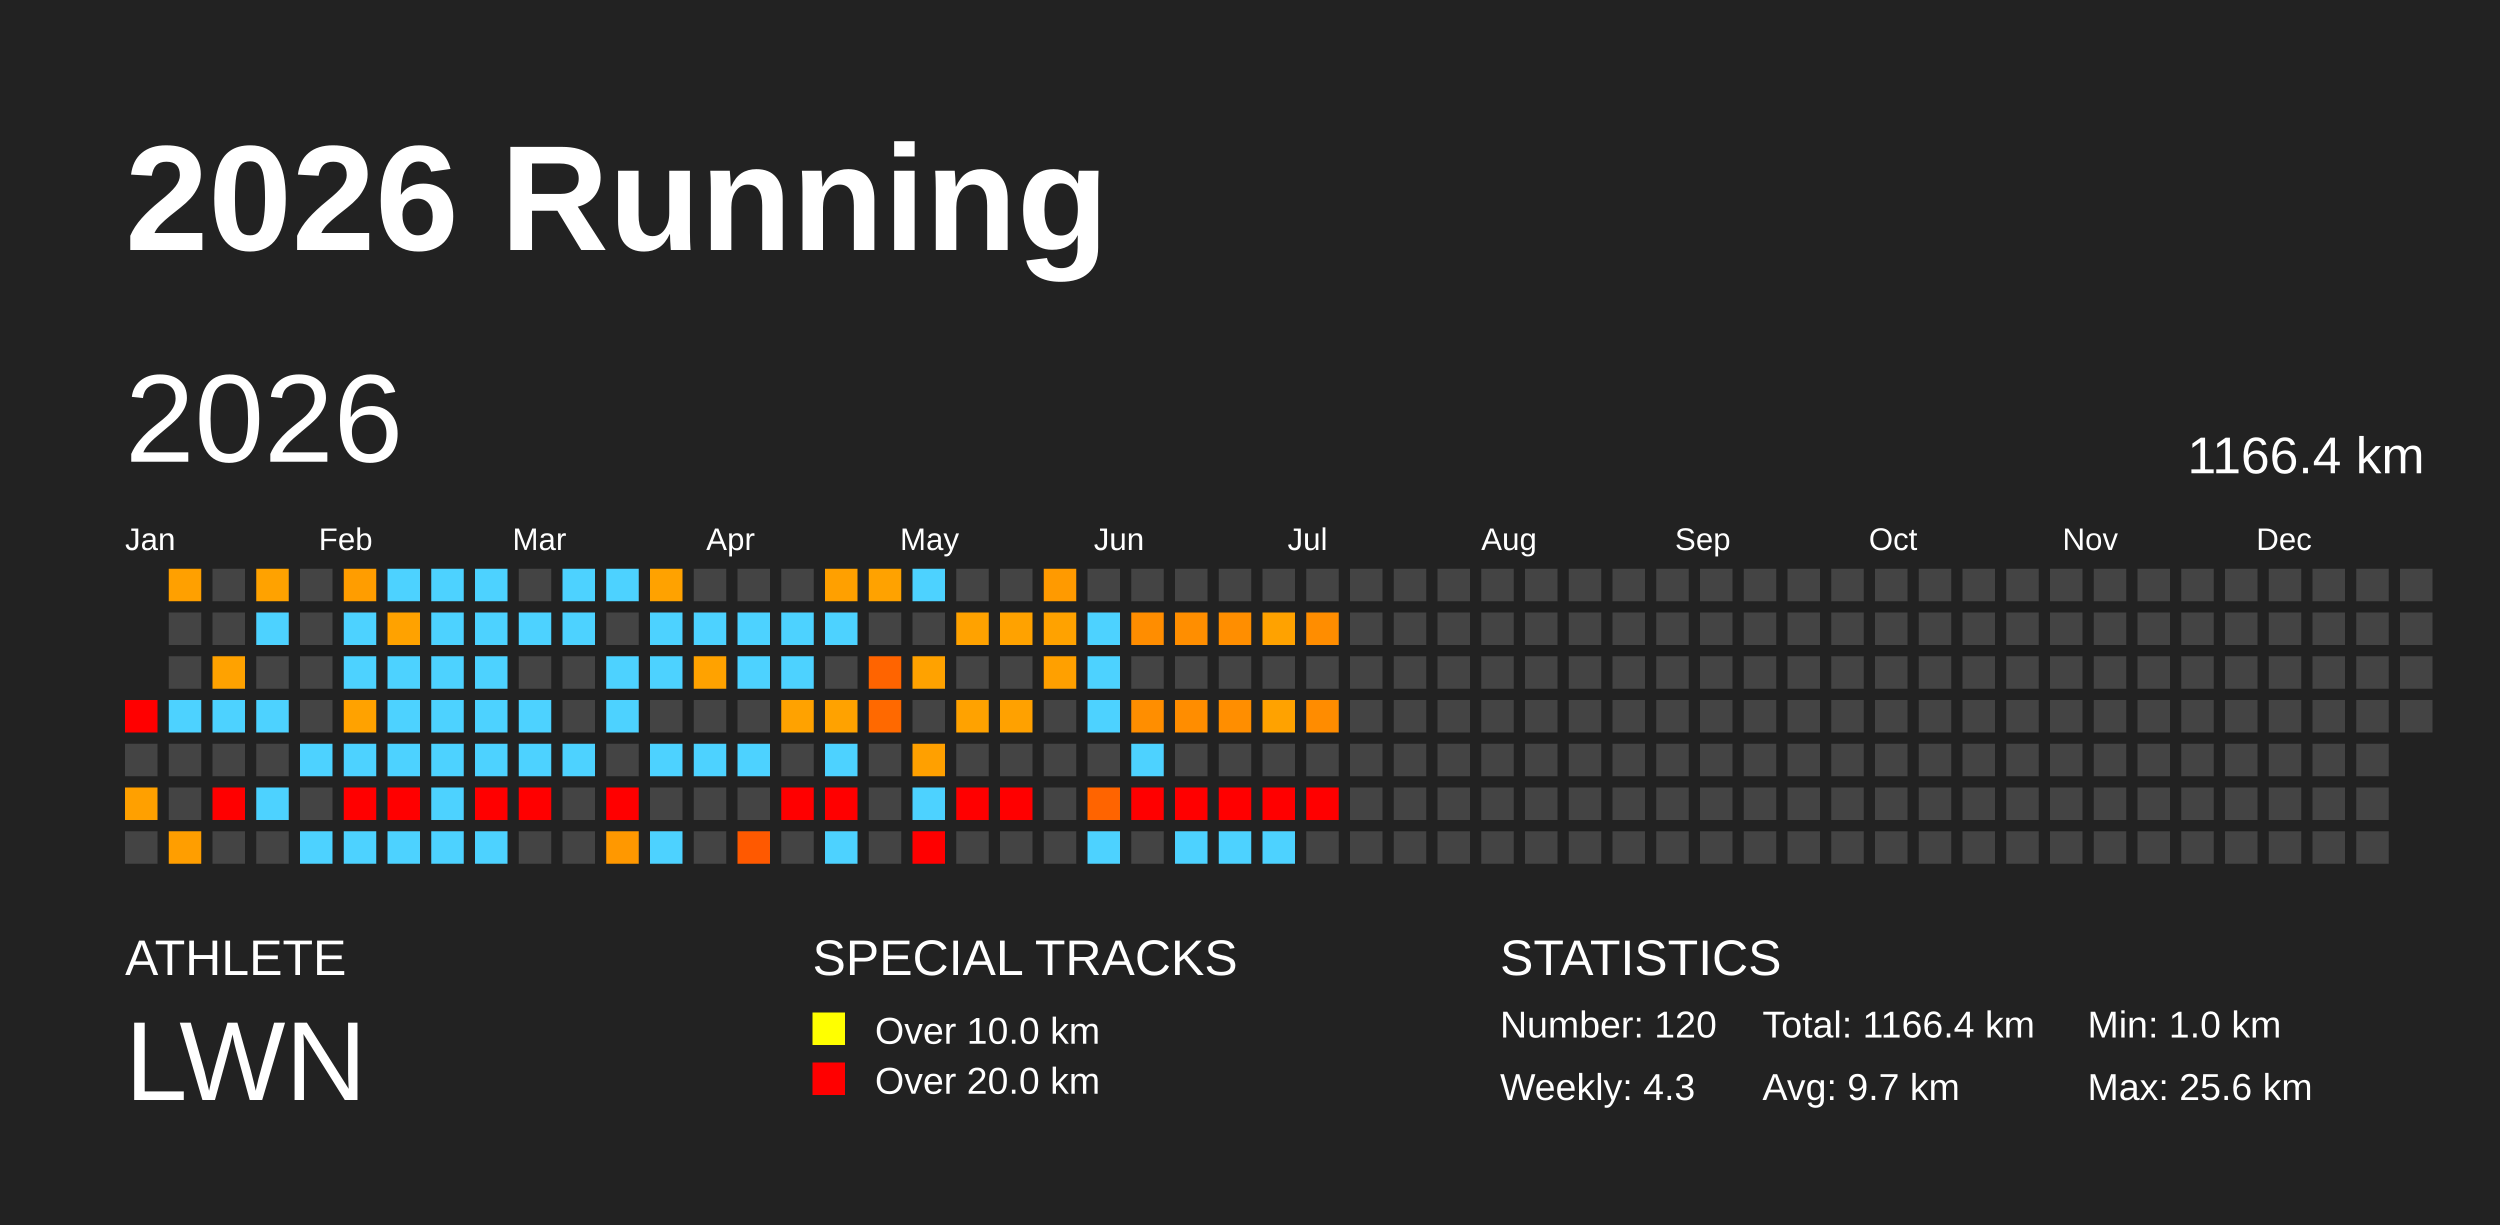
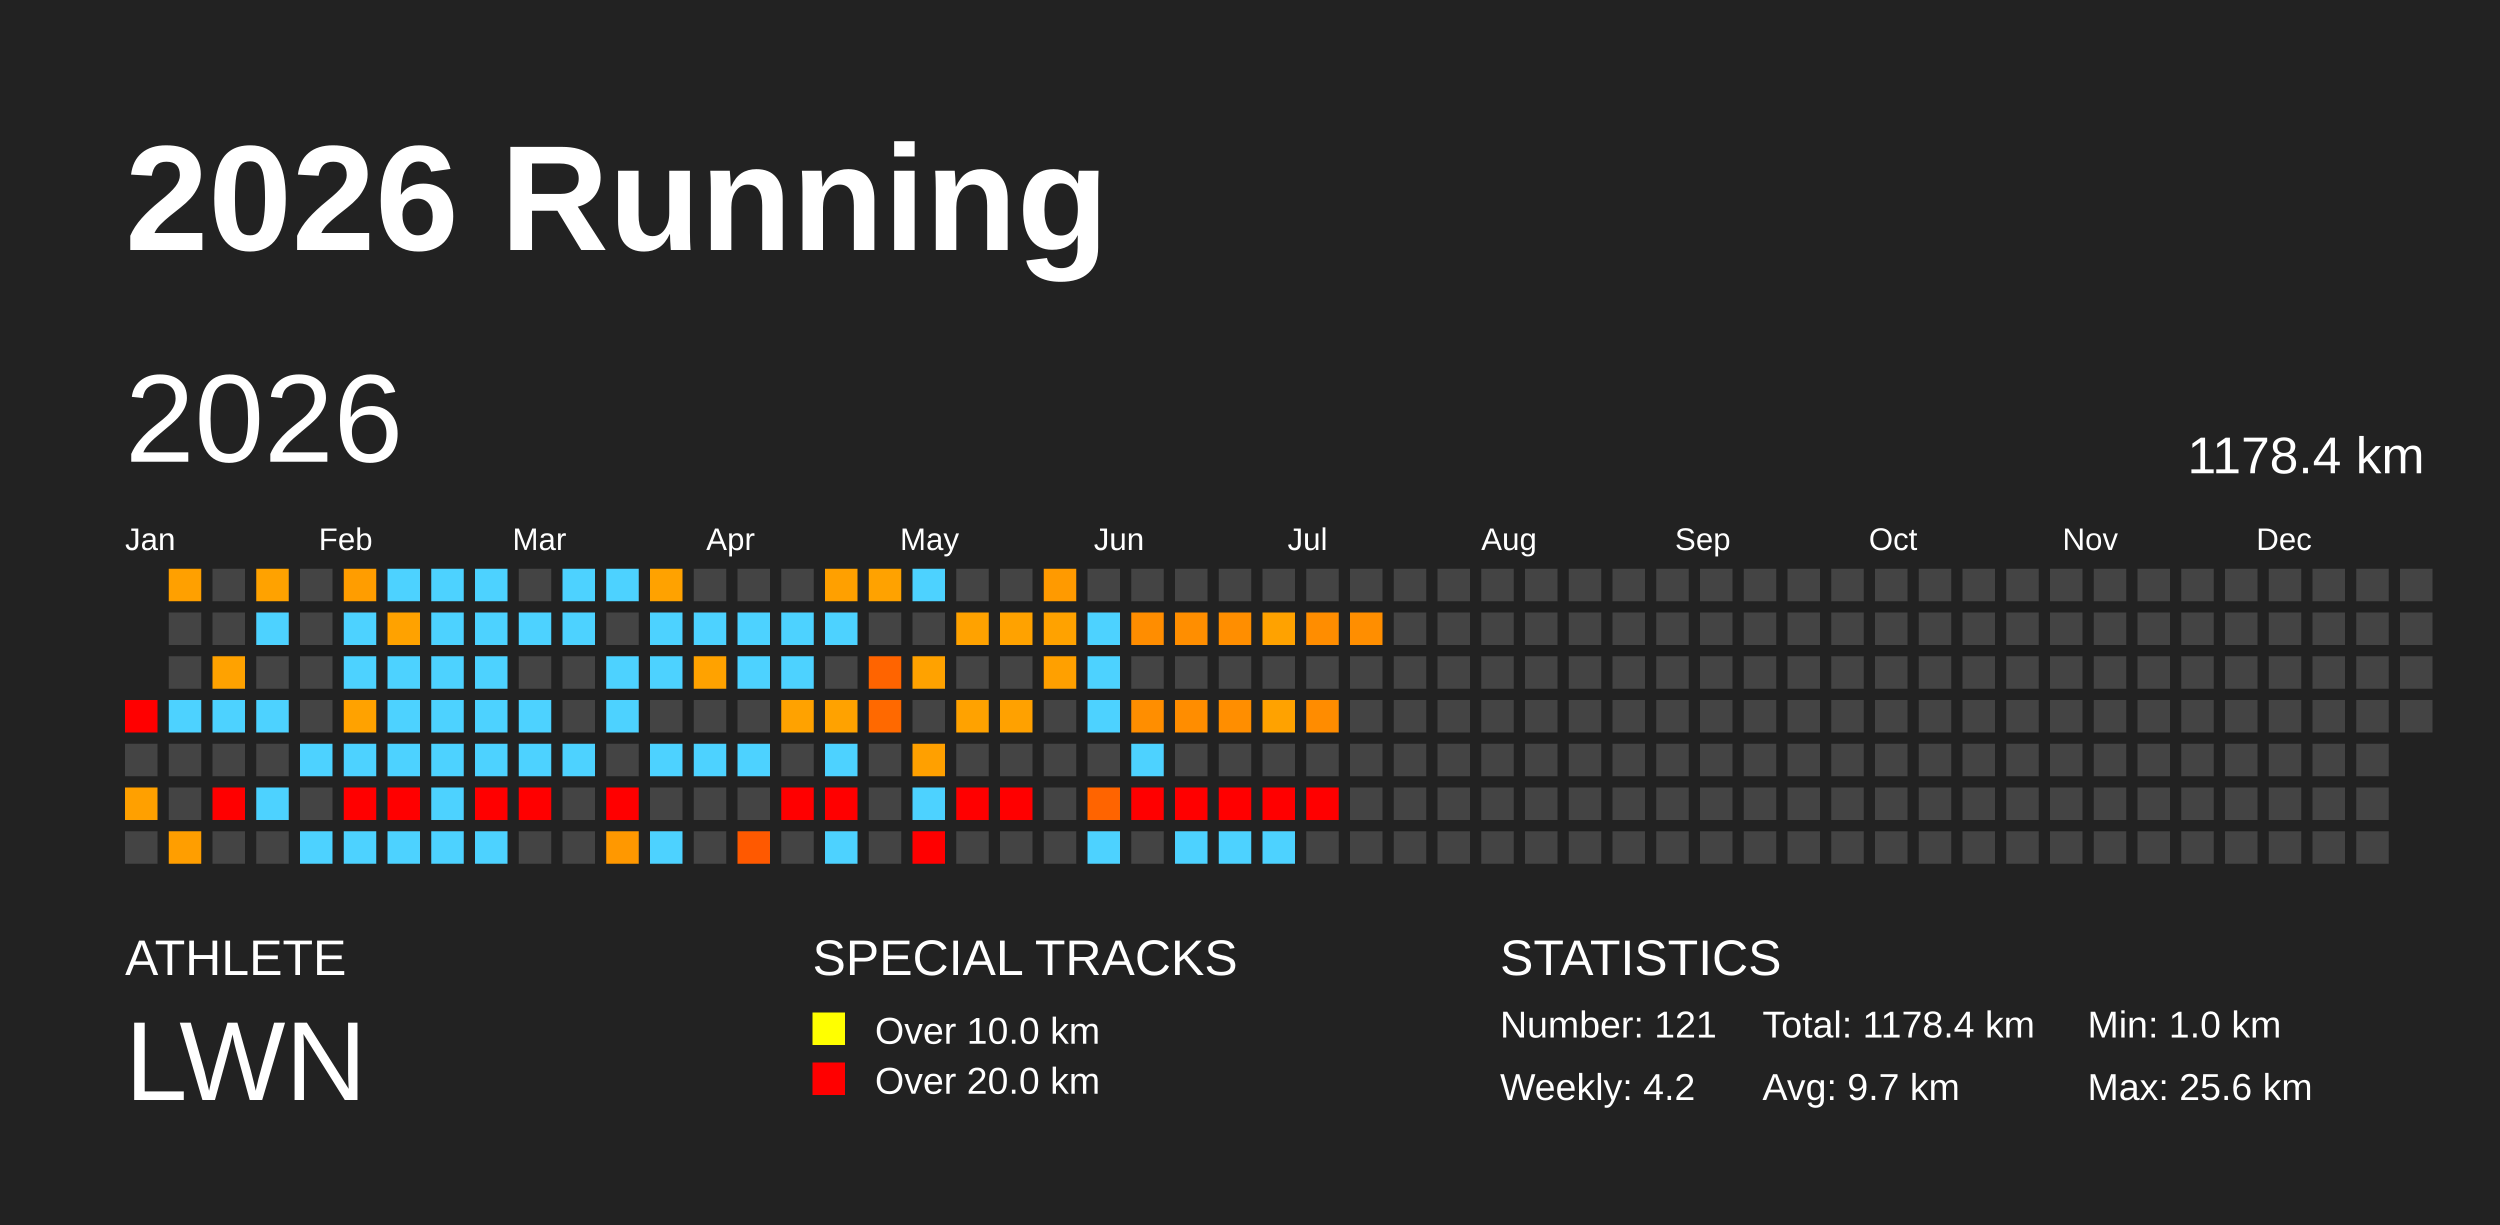
<svg xmlns="http://www.w3.org/2000/svg" baseProfile="full" height="98mm" version="1.1" viewBox="0,0,200,98" width="200mm">
  <defs />
  <rect fill="#222222" height="98" width="200" x="0" y="0" />
  <text fill="#FFFFFF" style="font-size:12px; font-family:Arial; font-weight:bold;" x="10" y="20">2026 Running</text>
  <text fill="#FFFFFF" style="font-size:4px; font-family:Arial" x="10" y="78">ATHLETE</text>
  <text fill="#FFFFFF" style="font-size:9px; font-family:Arial" x="10" y="88">LWN</text>
  <text fill="#FFFFFF" style="font-size:4px; font-family:Arial" x="65" y="78">SPECIAL TRACKS</text>
  <rect fill="yellow" height="2.6" width="2.6" x="65" y="81" />
  <text fill="#FFFFFF" style="font-size:3px; font-family:Arial" x="70" y="83.5">Over 10.0 km</text>
  <rect fill="red" height="2.6" width="2.6" x="65" y="85" />
  <text fill="#FFFFFF" style="font-size:3px; font-family:Arial" x="70" y="87.5">Over 20.0 km</text>
  <text fill="#FFFFFF" style="font-size:4px; font-family:Arial" x="120" y="78">STATISTICS</text>
-   <text fill="#FFFFFF" style="font-size:3px; font-family:Arial" x="120" y="83">Number: 120</text>
-   <text fill="#FFFFFF" style="font-size:3px; font-family:Arial" x="120" y="88">Weekly: 4.3</text>
-   <text fill="#FFFFFF" style="font-size:3px; font-family:Arial" x="141" y="83">Total: 1166.4 km</text>
+   <text fill="#FFFFFF" style="font-size:3px; font-family:Arial" x="120" y="83">Number: 121</text>
+   <text fill="#FFFFFF" style="font-size:3px; font-family:Arial" x="120" y="88">Weekly: 4.2</text>
+   <text fill="#FFFFFF" style="font-size:3px; font-family:Arial" x="141" y="83">Total: 1178.4 km</text>
  <text fill="#FFFFFF" style="font-size:3px; font-family:Arial" x="141" y="88">Avg: 9.7 km</text>
  <text fill="#FFFFFF" style="font-size:3px; font-family:Arial" x="167" y="83">Min: 1.0 km</text>
  <text fill="#FFFFFF" style="font-size:3px; font-family:Arial" x="167" y="88">Max: 25.6 km</text>
  <text dominant-baseline="hanging" fill="#FFFFFF" style="font-size:10.0px; font-family:Arial;" x="10" y="30">2026</text>
-   <text dominant-baseline="hanging" fill="#FFFFFF" style="font-size:4.125px; font-family:Arial;" x="175" y="35">1166.4 km</text>
+   <text dominant-baseline="hanging" fill="#FFFFFF" style="font-size:4.125px; font-family:Arial;" x="175" y="35">1178.4 km</text>
  <text fill="#FFFFFF" style="font-size:2.5px; font-family:Arial" x="10.0" y="44">Jan</text>
  <text fill="#FFFFFF" style="font-size:2.5px; font-family:Arial" x="25.5" y="44">Feb</text>
  <text fill="#FFFFFF" style="font-size:2.5px; font-family:Arial" x="41.0" y="44">Mar</text>
  <text fill="#FFFFFF" style="font-size:2.5px; font-family:Arial" x="56.5" y="44">Apr</text>
  <text fill="#FFFFFF" style="font-size:2.5px; font-family:Arial" x="72.0" y="44">May</text>
  <text fill="#FFFFFF" style="font-size:2.5px; font-family:Arial" x="87.5" y="44">Jun</text>
  <text fill="#FFFFFF" style="font-size:2.5px; font-family:Arial" x="103.0" y="44">Jul</text>
  <text fill="#FFFFFF" style="font-size:2.5px; font-family:Arial" x="118.5" y="44">Aug</text>
  <text fill="#FFFFFF" style="font-size:2.5px; font-family:Arial" x="134.0" y="44">Sep</text>
  <text fill="#FFFFFF" style="font-size:2.5px; font-family:Arial" x="149.5" y="44">Oct</text>
  <text fill="#FFFFFF" style="font-size:2.5px; font-family:Arial" x="165.0" y="44">Nov</text>
  <text fill="#FFFFFF" style="font-size:2.5px; font-family:Arial" x="180.5" y="44">Dec</text>
  <rect fill="red" height="2.6" width="2.6" x="10.0" y="56.0" />
  <rect fill="#444444" height="2.6" width="2.6" x="10.0" y="59.5" />
  <rect fill="#ffa000" height="2.6" width="2.6" x="10.0" y="63.0" />
  <rect fill="#444444" height="2.6" width="2.6" x="10.0" y="66.5" />
  <rect fill="#ffa000" height="2.6" width="2.6" x="13.5" y="45.5" />
  <rect fill="#444444" height="2.6" width="2.6" x="13.5" y="49.0" />
  <rect fill="#444444" height="2.6" width="2.6" x="13.5" y="52.5" />
  <rect fill="#4dd2ff" height="2.6" width="2.6" x="13.5" y="56.0" />
  <rect fill="#444444" height="2.6" width="2.6" x="13.5" y="59.5" />
  <rect fill="#444444" height="2.6" width="2.6" x="13.5" y="63.0" />
  <rect fill="#ff9e00" height="2.6" width="2.6" x="13.5" y="66.5" />
  <rect fill="#444444" height="2.6" width="2.6" x="17.0" y="45.5" />
  <rect fill="#444444" height="2.6" width="2.6" x="17.0" y="49.0" />
  <rect fill="#ffa200" height="2.6" width="2.6" x="17.0" y="52.5" />
  <rect fill="#4dd2ff" height="2.6" width="2.6" x="17.0" y="56.0" />
  <rect fill="#444444" height="2.6" width="2.6" x="17.0" y="59.5" />
  <rect fill="red" height="2.6" width="2.6" x="17.0" y="63.0" />
  <rect fill="#444444" height="2.6" width="2.6" x="17.0" y="66.5" />
  <rect fill="#ffa200" height="2.6" width="2.6" x="20.5" y="45.5" />
  <rect fill="#4dd2ff" height="2.6" width="2.6" x="20.5" y="49.0" />
  <rect fill="#444444" height="2.6" width="2.6" x="20.5" y="52.5" />
  <rect fill="#4dd2ff" height="2.6" width="2.6" x="20.5" y="56.0" />
  <rect fill="#444444" height="2.6" width="2.6" x="20.5" y="59.5" />
  <rect fill="#4dd2ff" height="2.6" width="2.6" x="20.5" y="63.0" />
  <rect fill="#444444" height="2.6" width="2.6" x="20.5" y="66.5" />
  <rect fill="#444444" height="2.6" width="2.6" x="24.0" y="45.5" />
  <rect fill="#444444" height="2.6" width="2.6" x="24.0" y="49.0" />
  <rect fill="#444444" height="2.6" width="2.6" x="24.0" y="52.5" />
  <rect fill="#444444" height="2.6" width="2.6" x="24.0" y="56.0" />
  <rect fill="#4dd2ff" height="2.6" width="2.6" x="24.0" y="59.5" />
  <rect fill="#444444" height="2.6" width="2.6" x="24.0" y="63.0" />
  <rect fill="#4dd2ff" height="2.6" width="2.6" x="24.0" y="66.5" />
  <rect fill="#ff9d00" height="2.6" width="2.6" x="27.5" y="45.5" />
  <rect fill="#4dd2ff" height="2.6" width="2.6" x="27.5" y="49.0" />
  <rect fill="#4dd2ff" height="2.6" width="2.6" x="27.5" y="52.5" />
  <rect fill="#ffa200" height="2.6" width="2.6" x="27.5" y="56.0" />
  <rect fill="#4dd2ff" height="2.6" width="2.6" x="27.5" y="59.5" />
  <rect fill="red" height="2.6" width="2.6" x="27.5" y="63.0" />
  <rect fill="#4dd2ff" height="2.6" width="2.6" x="27.5" y="66.5" />
  <rect fill="#4dd2ff" height="2.6" width="2.6" x="31.0" y="45.5" />
  <rect fill="#ffa200" height="2.6" width="2.6" x="31.0" y="49.0" />
  <rect fill="#4dd2ff" height="2.6" width="2.6" x="31.0" y="52.5" />
  <rect fill="#4dd2ff" height="2.6" width="2.6" x="31.0" y="56.0" />
  <rect fill="#4dd2ff" height="2.6" width="2.6" x="31.0" y="59.5" />
  <rect fill="red" height="2.6" width="2.6" x="31.0" y="63.0" />
  <rect fill="#4dd2ff" height="2.6" width="2.6" x="31.0" y="66.5" />
  <rect fill="#4dd2ff" height="2.6" width="2.6" x="34.5" y="45.5" />
  <rect fill="#4dd2ff" height="2.6" width="2.6" x="34.5" y="49.0" />
  <rect fill="#4dd2ff" height="2.6" width="2.6" x="34.5" y="52.5" />
  <rect fill="#4dd2ff" height="2.6" width="2.6" x="34.5" y="56.0" />
  <rect fill="#4dd2ff" height="2.6" width="2.6" x="34.5" y="59.5" />
  <rect fill="#4dd2ff" height="2.6" width="2.6" x="34.5" y="63.0" />
  <rect fill="#4dd2ff" height="2.6" width="2.6" x="34.5" y="66.5" />
  <rect fill="#4dd2ff" height="2.6" width="2.6" x="38.0" y="45.5" />
  <rect fill="#4dd2ff" height="2.6" width="2.6" x="38.0" y="49.0" />
  <rect fill="#4dd2ff" height="2.6" width="2.6" x="38.0" y="52.5" />
  <rect fill="#4dd2ff" height="2.6" width="2.6" x="38.0" y="56.0" />
  <rect fill="#4dd2ff" height="2.6" width="2.6" x="38.0" y="59.5" />
  <rect fill="red" height="2.6" width="2.6" x="38.0" y="63.0" />
  <rect fill="#4dd2ff" height="2.6" width="2.6" x="38.0" y="66.5" />
  <rect fill="#444444" height="2.6" width="2.6" x="41.5" y="45.5" />
  <rect fill="#4dd2ff" height="2.6" width="2.6" x="41.5" y="49.0" />
  <rect fill="#444444" height="2.6" width="2.6" x="41.5" y="52.5" />
  <rect fill="#4dd2ff" height="2.6" width="2.6" x="41.5" y="56.0" />
  <rect fill="#4dd2ff" height="2.6" width="2.6" x="41.5" y="59.5" />
  <rect fill="red" height="2.6" width="2.6" x="41.5" y="63.0" />
  <rect fill="#444444" height="2.6" width="2.6" x="41.5" y="66.5" />
  <rect fill="#4dd2ff" height="2.6" width="2.6" x="45.0" y="45.5" />
  <rect fill="#4dd2ff" height="2.6" width="2.6" x="45.0" y="49.0" />
  <rect fill="#444444" height="2.6" width="2.6" x="45.0" y="52.5" />
  <rect fill="#444444" height="2.6" width="2.6" x="45.0" y="56.0" />
  <rect fill="#4dd2ff" height="2.6" width="2.6" x="45.0" y="59.5" />
  <rect fill="#444444" height="2.6" width="2.6" x="45.0" y="63.0" />
  <rect fill="#444444" height="2.6" width="2.6" x="45.0" y="66.5" />
  <rect fill="#4dd2ff" height="2.6" width="2.6" x="48.5" y="45.5" />
  <rect fill="#444444" height="2.6" width="2.6" x="48.5" y="49.0" />
  <rect fill="#4dd2ff" height="2.6" width="2.6" x="48.5" y="52.5" />
  <rect fill="#4dd2ff" height="2.6" width="2.6" x="48.5" y="56.0" />
  <rect fill="#444444" height="2.6" width="2.6" x="48.5" y="59.5" />
  <rect fill="red" height="2.6" width="2.6" x="48.5" y="63.0" />
  <rect fill="#ff9800" height="2.6" width="2.6" x="48.5" y="66.5" />
  <rect fill="#ffa200" height="2.6" width="2.6" x="52.0" y="45.5" />
  <rect fill="#4dd2ff" height="2.6" width="2.6" x="52.0" y="49.0" />
  <rect fill="#4dd2ff" height="2.6" width="2.6" x="52.0" y="52.5" />
  <rect fill="#444444" height="2.6" width="2.6" x="52.0" y="56.0" />
  <rect fill="#4dd2ff" height="2.6" width="2.6" x="52.0" y="59.5" />
  <rect fill="#444444" height="2.6" width="2.6" x="52.0" y="63.0" />
  <rect fill="#4dd2ff" height="2.6" width="2.6" x="52.0" y="66.5" />
  <rect fill="#444444" height="2.6" width="2.6" x="55.5" y="45.5" />
  <rect fill="#4dd2ff" height="2.6" width="2.6" x="55.5" y="49.0" />
  <rect fill="#ffa200" height="2.6" width="2.6" x="55.5" y="52.5" />
  <rect fill="#444444" height="2.6" width="2.6" x="55.5" y="56.0" />
  <rect fill="#4dd2ff" height="2.6" width="2.6" x="55.5" y="59.5" />
  <rect fill="#444444" height="2.6" width="2.6" x="55.5" y="63.0" />
  <rect fill="#444444" height="2.6" width="2.6" x="55.5" y="66.5" />
  <rect fill="#444444" height="2.6" width="2.6" x="59.0" y="45.5" />
  <rect fill="#4dd2ff" height="2.6" width="2.6" x="59.0" y="49.0" />
  <rect fill="#4dd2ff" height="2.6" width="2.6" x="59.0" y="52.5" />
  <rect fill="#444444" height="2.6" width="2.6" x="59.0" y="56.0" />
  <rect fill="#4dd2ff" height="2.6" width="2.6" x="59.0" y="59.5" />
  <rect fill="#444444" height="2.6" width="2.6" x="59.0" y="63.0" />
  <rect fill="#ff5900" height="2.6" width="2.6" x="59.0" y="66.5" />
  <rect fill="#444444" height="2.6" width="2.6" x="62.5" y="45.5" />
  <rect fill="#4dd2ff" height="2.6" width="2.6" x="62.5" y="49.0" />
  <rect fill="#4dd2ff" height="2.6" width="2.6" x="62.5" y="52.5" />
  <rect fill="#ffa200" height="2.6" width="2.6" x="62.5" y="56.0" />
  <rect fill="#444444" height="2.6" width="2.6" x="62.5" y="59.5" />
  <rect fill="red" height="2.6" width="2.6" x="62.5" y="63.0" />
  <rect fill="#444444" height="2.6" width="2.6" x="62.5" y="66.5" />
  <rect fill="#ffa000" height="2.6" width="2.6" x="66.0" y="45.5" />
  <rect fill="#4dd2ff" height="2.6" width="2.6" x="66.0" y="49.0" />
  <rect fill="#444444" height="2.6" width="2.6" x="66.0" y="52.5" />
  <rect fill="#ffa200" height="2.6" width="2.6" x="66.0" y="56.0" />
  <rect fill="#4dd2ff" height="2.6" width="2.6" x="66.0" y="59.5" />
  <rect fill="red" height="2.6" width="2.6" x="66.0" y="63.0" />
  <rect fill="#4dd2ff" height="2.6" width="2.6" x="66.0" y="66.5" />
  <rect fill="#ffa200" height="2.6" width="2.6" x="69.5" y="45.5" />
  <rect fill="#444444" height="2.6" width="2.6" x="69.5" y="49.0" />
  <rect fill="#ff6400" height="2.6" width="2.6" x="69.5" y="52.5" />
  <rect fill="#ff6900" height="2.6" width="2.6" x="69.5" y="56.0" />
  <rect fill="#444444" height="2.6" width="2.6" x="69.5" y="59.5" />
  <rect fill="#444444" height="2.6" width="2.6" x="69.5" y="63.0" />
  <rect fill="#444444" height="2.6" width="2.6" x="69.5" y="66.5" />
  <rect fill="#4dd2ff" height="2.6" width="2.6" x="73.0" y="45.5" />
  <rect fill="#444444" height="2.6" width="2.6" x="73.0" y="49.0" />
  <rect fill="#ffa200" height="2.6" width="2.6" x="73.0" y="52.5" />
  <rect fill="#444444" height="2.6" width="2.6" x="73.0" y="56.0" />
  <rect fill="#ffa000" height="2.6" width="2.6" x="73.0" y="59.5" />
  <rect fill="#4dd2ff" height="2.6" width="2.6" x="73.0" y="63.0" />
  <rect fill="red" height="2.6" width="2.6" x="73.0" y="66.5" />
  <rect fill="#444444" height="2.6" width="2.6" x="76.5" y="45.5" />
  <rect fill="#ffa200" height="2.6" width="2.6" x="76.5" y="49.0" />
  <rect fill="#444444" height="2.6" width="2.6" x="76.5" y="52.5" />
  <rect fill="#ffa200" height="2.6" width="2.6" x="76.5" y="56.0" />
  <rect fill="#444444" height="2.6" width="2.6" x="76.5" y="59.5" />
  <rect fill="red" height="2.6" width="2.6" x="76.5" y="63.0" />
  <rect fill="#444444" height="2.6" width="2.6" x="76.5" y="66.5" />
  <rect fill="#444444" height="2.6" width="2.6" x="80.0" y="45.5" />
  <rect fill="#ffa200" height="2.6" width="2.6" x="80.0" y="49.0" />
  <rect fill="#444444" height="2.6" width="2.6" x="80.0" y="52.5" />
  <rect fill="#ffa100" height="2.6" width="2.6" x="80.0" y="56.0" />
  <rect fill="#444444" height="2.6" width="2.6" x="80.0" y="59.5" />
  <rect fill="red" height="2.6" width="2.6" x="80.0" y="63.0" />
  <rect fill="#444444" height="2.6" width="2.6" x="80.0" y="66.5" />
  <rect fill="#ff9a00" height="2.6" width="2.6" x="83.5" y="45.5" />
  <rect fill="#ffa200" height="2.6" width="2.6" x="83.5" y="49.0" />
  <rect fill="#ffa000" height="2.6" width="2.6" x="83.5" y="52.5" />
  <rect fill="#444444" height="2.6" width="2.6" x="83.5" y="56.0" />
  <rect fill="#444444" height="2.6" width="2.6" x="83.5" y="59.5" />
  <rect fill="#444444" height="2.6" width="2.6" x="83.5" y="63.0" />
  <rect fill="#444444" height="2.6" width="2.6" x="83.5" y="66.5" />
  <rect fill="#444444" height="2.6" width="2.6" x="87.0" y="45.5" />
  <rect fill="#4dd2ff" height="2.6" width="2.6" x="87.0" y="49.0" />
  <rect fill="#4dd2ff" height="2.6" width="2.6" x="87.0" y="52.5" />
  <rect fill="#4dd2ff" height="2.6" width="2.6" x="87.0" y="56.0" />
  <rect fill="#444444" height="2.6" width="2.6" x="87.0" y="59.5" />
  <rect fill="#ff6400" height="2.6" width="2.6" x="87.0" y="63.0" />
  <rect fill="#4dd2ff" height="2.6" width="2.6" x="87.0" y="66.5" />
  <rect fill="#444444" height="2.6" width="2.6" x="90.5" y="45.5" />
  <rect fill="#ff8d00" height="2.6" width="2.6" x="90.5" y="49.0" />
  <rect fill="#444444" height="2.6" width="2.6" x="90.5" y="52.5" />
  <rect fill="#ff8e00" height="2.6" width="2.6" x="90.5" y="56.0" />
  <rect fill="#4dd2ff" height="2.6" width="2.6" x="90.5" y="59.5" />
  <rect fill="red" height="2.6" width="2.6" x="90.5" y="63.0" />
  <rect fill="#444444" height="2.6" width="2.6" x="90.5" y="66.5" />
  <rect fill="#444444" height="2.6" width="2.6" x="94.0" y="45.5" />
  <rect fill="#ff8e00" height="2.6" width="2.6" x="94.0" y="49.0" />
  <rect fill="#444444" height="2.6" width="2.6" x="94.0" y="52.5" />
  <rect fill="#ff8d00" height="2.6" width="2.6" x="94.0" y="56.0" />
  <rect fill="#444444" height="2.6" width="2.6" x="94.0" y="59.5" />
  <rect fill="red" height="2.6" width="2.6" x="94.0" y="63.0" />
  <rect fill="#4dd2ff" height="2.6" width="2.6" x="94.0" y="66.5" />
  <rect fill="#444444" height="2.6" width="2.6" x="97.5" y="45.5" />
  <rect fill="#ff8e00" height="2.6" width="2.6" x="97.5" y="49.0" />
  <rect fill="#444444" height="2.6" width="2.6" x="97.5" y="52.5" />
  <rect fill="#ff8e00" height="2.6" width="2.6" x="97.5" y="56.0" />
  <rect fill="#444444" height="2.6" width="2.6" x="97.5" y="59.5" />
  <rect fill="red" height="2.6" width="2.6" x="97.5" y="63.0" />
  <rect fill="#4dd2ff" height="2.6" width="2.6" x="97.5" y="66.5" />
  <rect fill="#444444" height="2.6" width="2.6" x="101.0" y="45.5" />
  <rect fill="#ffa200" height="2.6" width="2.6" x="101.0" y="49.0" />
  <rect fill="#444444" height="2.6" width="2.6" x="101.0" y="52.5" />
  <rect fill="#ffa200" height="2.6" width="2.6" x="101.0" y="56.0" />
  <rect fill="#444444" height="2.6" width="2.6" x="101.0" y="59.5" />
  <rect fill="red" height="2.6" width="2.6" x="101.0" y="63.0" />
  <rect fill="#4dd2ff" height="2.6" width="2.6" x="101.0" y="66.5" />
  <rect fill="#444444" height="2.6" width="2.6" x="104.5" y="45.5" />
  <rect fill="#ff8d00" height="2.6" width="2.6" x="104.5" y="49.0" />
  <rect fill="#444444" height="2.6" width="2.6" x="104.5" y="52.5" />
  <rect fill="#ff8c00" height="2.6" width="2.6" x="104.5" y="56.0" />
  <rect fill="#444444" height="2.6" width="2.6" x="104.5" y="59.5" />
  <rect fill="red" height="2.6" width="2.6" x="104.5" y="63.0" />
  <rect fill="#444444" height="2.6" width="2.6" x="104.5" y="66.5" />
  <rect fill="#444444" height="2.6" width="2.6" x="108.0" y="45.5" />
-   <rect fill="#444444" height="2.6" width="2.6" x="108.0" y="49.0" />
+   <rect fill="#ff8e00" height="2.6" width="2.6" x="108.0" y="49.0" />
  <rect fill="#444444" height="2.6" width="2.6" x="108.0" y="52.5" />
  <rect fill="#444444" height="2.6" width="2.6" x="108.0" y="56.0" />
  <rect fill="#444444" height="2.6" width="2.6" x="108.0" y="59.5" />
  <rect fill="#444444" height="2.6" width="2.6" x="108.0" y="63.0" />
  <rect fill="#444444" height="2.6" width="2.6" x="108.0" y="66.5" />
  <rect fill="#444444" height="2.6" width="2.6" x="111.5" y="45.5" />
  <rect fill="#444444" height="2.6" width="2.6" x="111.5" y="49.0" />
  <rect fill="#444444" height="2.6" width="2.6" x="111.5" y="52.5" />
  <rect fill="#444444" height="2.6" width="2.6" x="111.5" y="56.0" />
  <rect fill="#444444" height="2.6" width="2.6" x="111.5" y="59.5" />
  <rect fill="#444444" height="2.6" width="2.6" x="111.5" y="63.0" />
  <rect fill="#444444" height="2.6" width="2.6" x="111.5" y="66.5" />
  <rect fill="#444444" height="2.6" width="2.6" x="115.0" y="45.5" />
  <rect fill="#444444" height="2.6" width="2.6" x="115.0" y="49.0" />
  <rect fill="#444444" height="2.6" width="2.6" x="115.0" y="52.5" />
  <rect fill="#444444" height="2.6" width="2.6" x="115.0" y="56.0" />
  <rect fill="#444444" height="2.6" width="2.6" x="115.0" y="59.5" />
  <rect fill="#444444" height="2.6" width="2.6" x="115.0" y="63.0" />
  <rect fill="#444444" height="2.6" width="2.6" x="115.0" y="66.5" />
  <rect fill="#444444" height="2.6" width="2.6" x="118.5" y="45.5" />
  <rect fill="#444444" height="2.6" width="2.6" x="118.5" y="49.0" />
  <rect fill="#444444" height="2.6" width="2.6" x="118.5" y="52.5" />
  <rect fill="#444444" height="2.6" width="2.6" x="118.5" y="56.0" />
  <rect fill="#444444" height="2.6" width="2.6" x="118.5" y="59.5" />
  <rect fill="#444444" height="2.6" width="2.6" x="118.5" y="63.0" />
  <rect fill="#444444" height="2.6" width="2.6" x="118.5" y="66.5" />
  <rect fill="#444444" height="2.6" width="2.6" x="122.0" y="45.5" />
  <rect fill="#444444" height="2.6" width="2.6" x="122.0" y="49.0" />
  <rect fill="#444444" height="2.6" width="2.6" x="122.0" y="52.5" />
  <rect fill="#444444" height="2.6" width="2.6" x="122.0" y="56.0" />
  <rect fill="#444444" height="2.6" width="2.6" x="122.0" y="59.5" />
  <rect fill="#444444" height="2.6" width="2.6" x="122.0" y="63.0" />
  <rect fill="#444444" height="2.6" width="2.6" x="122.0" y="66.5" />
  <rect fill="#444444" height="2.6" width="2.6" x="125.5" y="45.5" />
  <rect fill="#444444" height="2.6" width="2.6" x="125.5" y="49.0" />
  <rect fill="#444444" height="2.6" width="2.6" x="125.5" y="52.5" />
  <rect fill="#444444" height="2.6" width="2.6" x="125.5" y="56.0" />
  <rect fill="#444444" height="2.6" width="2.6" x="125.5" y="59.5" />
  <rect fill="#444444" height="2.6" width="2.6" x="125.5" y="63.0" />
  <rect fill="#444444" height="2.6" width="2.6" x="125.5" y="66.5" />
  <rect fill="#444444" height="2.6" width="2.6" x="129.0" y="45.5" />
  <rect fill="#444444" height="2.6" width="2.6" x="129.0" y="49.0" />
  <rect fill="#444444" height="2.6" width="2.6" x="129.0" y="52.5" />
  <rect fill="#444444" height="2.6" width="2.6" x="129.0" y="56.0" />
  <rect fill="#444444" height="2.6" width="2.6" x="129.0" y="59.5" />
  <rect fill="#444444" height="2.6" width="2.6" x="129.0" y="63.0" />
  <rect fill="#444444" height="2.6" width="2.6" x="129.0" y="66.5" />
  <rect fill="#444444" height="2.6" width="2.6" x="132.5" y="45.5" />
  <rect fill="#444444" height="2.6" width="2.6" x="132.5" y="49.0" />
  <rect fill="#444444" height="2.6" width="2.6" x="132.5" y="52.5" />
  <rect fill="#444444" height="2.6" width="2.6" x="132.5" y="56.0" />
  <rect fill="#444444" height="2.6" width="2.6" x="132.5" y="59.5" />
  <rect fill="#444444" height="2.6" width="2.6" x="132.5" y="63.0" />
  <rect fill="#444444" height="2.6" width="2.6" x="132.5" y="66.5" />
  <rect fill="#444444" height="2.6" width="2.6" x="136.0" y="45.5" />
  <rect fill="#444444" height="2.6" width="2.6" x="136.0" y="49.0" />
  <rect fill="#444444" height="2.6" width="2.6" x="136.0" y="52.5" />
  <rect fill="#444444" height="2.6" width="2.6" x="136.0" y="56.0" />
  <rect fill="#444444" height="2.6" width="2.6" x="136.0" y="59.5" />
  <rect fill="#444444" height="2.6" width="2.6" x="136.0" y="63.0" />
  <rect fill="#444444" height="2.6" width="2.6" x="136.0" y="66.5" />
  <rect fill="#444444" height="2.6" width="2.6" x="139.5" y="45.5" />
  <rect fill="#444444" height="2.6" width="2.6" x="139.5" y="49.0" />
  <rect fill="#444444" height="2.6" width="2.6" x="139.5" y="52.5" />
  <rect fill="#444444" height="2.6" width="2.6" x="139.5" y="56.0" />
  <rect fill="#444444" height="2.6" width="2.6" x="139.5" y="59.5" />
  <rect fill="#444444" height="2.6" width="2.6" x="139.5" y="63.0" />
  <rect fill="#444444" height="2.6" width="2.6" x="139.5" y="66.5" />
  <rect fill="#444444" height="2.6" width="2.6" x="143.0" y="45.5" />
  <rect fill="#444444" height="2.6" width="2.6" x="143.0" y="49.0" />
  <rect fill="#444444" height="2.6" width="2.6" x="143.0" y="52.5" />
  <rect fill="#444444" height="2.6" width="2.6" x="143.0" y="56.0" />
  <rect fill="#444444" height="2.6" width="2.6" x="143.0" y="59.5" />
  <rect fill="#444444" height="2.6" width="2.6" x="143.0" y="63.0" />
  <rect fill="#444444" height="2.6" width="2.6" x="143.0" y="66.5" />
  <rect fill="#444444" height="2.6" width="2.6" x="146.5" y="45.5" />
  <rect fill="#444444" height="2.6" width="2.6" x="146.5" y="49.0" />
  <rect fill="#444444" height="2.6" width="2.6" x="146.5" y="52.5" />
  <rect fill="#444444" height="2.6" width="2.6" x="146.5" y="56.0" />
  <rect fill="#444444" height="2.6" width="2.6" x="146.5" y="59.5" />
  <rect fill="#444444" height="2.6" width="2.6" x="146.5" y="63.0" />
  <rect fill="#444444" height="2.6" width="2.6" x="146.5" y="66.5" />
  <rect fill="#444444" height="2.6" width="2.6" x="150.0" y="45.5" />
  <rect fill="#444444" height="2.6" width="2.6" x="150.0" y="49.0" />
  <rect fill="#444444" height="2.6" width="2.6" x="150.0" y="52.5" />
  <rect fill="#444444" height="2.6" width="2.6" x="150.0" y="56.0" />
  <rect fill="#444444" height="2.6" width="2.6" x="150.0" y="59.5" />
  <rect fill="#444444" height="2.6" width="2.6" x="150.0" y="63.0" />
  <rect fill="#444444" height="2.6" width="2.6" x="150.0" y="66.5" />
  <rect fill="#444444" height="2.6" width="2.6" x="153.5" y="45.5" />
  <rect fill="#444444" height="2.6" width="2.6" x="153.5" y="49.0" />
  <rect fill="#444444" height="2.6" width="2.6" x="153.5" y="52.5" />
  <rect fill="#444444" height="2.6" width="2.6" x="153.5" y="56.0" />
  <rect fill="#444444" height="2.6" width="2.6" x="153.5" y="59.5" />
  <rect fill="#444444" height="2.6" width="2.6" x="153.5" y="63.0" />
  <rect fill="#444444" height="2.6" width="2.6" x="153.5" y="66.5" />
  <rect fill="#444444" height="2.6" width="2.6" x="157.0" y="45.5" />
  <rect fill="#444444" height="2.6" width="2.6" x="157.0" y="49.0" />
  <rect fill="#444444" height="2.6" width="2.6" x="157.0" y="52.5" />
  <rect fill="#444444" height="2.6" width="2.6" x="157.0" y="56.0" />
  <rect fill="#444444" height="2.6" width="2.6" x="157.0" y="59.5" />
  <rect fill="#444444" height="2.6" width="2.6" x="157.0" y="63.0" />
  <rect fill="#444444" height="2.6" width="2.6" x="157.0" y="66.5" />
  <rect fill="#444444" height="2.6" width="2.6" x="160.5" y="45.5" />
  <rect fill="#444444" height="2.6" width="2.6" x="160.5" y="49.0" />
  <rect fill="#444444" height="2.6" width="2.6" x="160.5" y="52.5" />
  <rect fill="#444444" height="2.6" width="2.6" x="160.5" y="56.0" />
  <rect fill="#444444" height="2.6" width="2.6" x="160.5" y="59.5" />
  <rect fill="#444444" height="2.6" width="2.6" x="160.5" y="63.0" />
  <rect fill="#444444" height="2.6" width="2.6" x="160.5" y="66.5" />
  <rect fill="#444444" height="2.6" width="2.6" x="164.0" y="45.5" />
  <rect fill="#444444" height="2.6" width="2.6" x="164.0" y="49.0" />
  <rect fill="#444444" height="2.6" width="2.6" x="164.0" y="52.5" />
  <rect fill="#444444" height="2.6" width="2.6" x="164.0" y="56.0" />
  <rect fill="#444444" height="2.6" width="2.6" x="164.0" y="59.5" />
  <rect fill="#444444" height="2.6" width="2.6" x="164.0" y="63.0" />
  <rect fill="#444444" height="2.6" width="2.6" x="164.0" y="66.5" />
  <rect fill="#444444" height="2.6" width="2.6" x="167.5" y="45.5" />
  <rect fill="#444444" height="2.6" width="2.6" x="167.5" y="49.0" />
  <rect fill="#444444" height="2.6" width="2.6" x="167.5" y="52.5" />
  <rect fill="#444444" height="2.6" width="2.6" x="167.5" y="56.0" />
  <rect fill="#444444" height="2.6" width="2.6" x="167.5" y="59.5" />
  <rect fill="#444444" height="2.6" width="2.6" x="167.5" y="63.0" />
  <rect fill="#444444" height="2.6" width="2.6" x="167.5" y="66.5" />
  <rect fill="#444444" height="2.6" width="2.6" x="171.0" y="45.5" />
  <rect fill="#444444" height="2.6" width="2.6" x="171.0" y="49.0" />
  <rect fill="#444444" height="2.6" width="2.6" x="171.0" y="52.5" />
  <rect fill="#444444" height="2.6" width="2.6" x="171.0" y="56.0" />
  <rect fill="#444444" height="2.6" width="2.6" x="171.0" y="59.5" />
  <rect fill="#444444" height="2.6" width="2.6" x="171.0" y="63.0" />
  <rect fill="#444444" height="2.6" width="2.6" x="171.0" y="66.5" />
  <rect fill="#444444" height="2.6" width="2.6" x="174.5" y="45.5" />
  <rect fill="#444444" height="2.6" width="2.6" x="174.5" y="49.0" />
  <rect fill="#444444" height="2.6" width="2.6" x="174.5" y="52.5" />
  <rect fill="#444444" height="2.6" width="2.6" x="174.5" y="56.0" />
  <rect fill="#444444" height="2.6" width="2.6" x="174.5" y="59.5" />
  <rect fill="#444444" height="2.6" width="2.6" x="174.5" y="63.0" />
  <rect fill="#444444" height="2.6" width="2.6" x="174.5" y="66.5" />
  <rect fill="#444444" height="2.6" width="2.6" x="178.0" y="45.5" />
  <rect fill="#444444" height="2.6" width="2.6" x="178.0" y="49.0" />
  <rect fill="#444444" height="2.6" width="2.6" x="178.0" y="52.5" />
  <rect fill="#444444" height="2.6" width="2.6" x="178.0" y="56.0" />
  <rect fill="#444444" height="2.6" width="2.6" x="178.0" y="59.5" />
  <rect fill="#444444" height="2.6" width="2.6" x="178.0" y="63.0" />
  <rect fill="#444444" height="2.6" width="2.6" x="178.0" y="66.5" />
  <rect fill="#444444" height="2.6" width="2.6" x="181.5" y="45.5" />
  <rect fill="#444444" height="2.6" width="2.6" x="181.5" y="49.0" />
  <rect fill="#444444" height="2.6" width="2.6" x="181.5" y="52.5" />
  <rect fill="#444444" height="2.6" width="2.6" x="181.5" y="56.0" />
  <rect fill="#444444" height="2.6" width="2.6" x="181.5" y="59.5" />
  <rect fill="#444444" height="2.6" width="2.6" x="181.5" y="63.0" />
  <rect fill="#444444" height="2.6" width="2.6" x="181.5" y="66.5" />
  <rect fill="#444444" height="2.6" width="2.6" x="185.0" y="45.5" />
  <rect fill="#444444" height="2.6" width="2.6" x="185.0" y="49.0" />
  <rect fill="#444444" height="2.6" width="2.6" x="185.0" y="52.5" />
  <rect fill="#444444" height="2.6" width="2.6" x="185.0" y="56.0" />
  <rect fill="#444444" height="2.6" width="2.6" x="185.0" y="59.5" />
  <rect fill="#444444" height="2.6" width="2.6" x="185.0" y="63.0" />
  <rect fill="#444444" height="2.6" width="2.6" x="185.0" y="66.5" />
  <rect fill="#444444" height="2.6" width="2.6" x="188.5" y="45.5" />
  <rect fill="#444444" height="2.6" width="2.6" x="188.5" y="49.0" />
  <rect fill="#444444" height="2.6" width="2.6" x="188.5" y="52.5" />
  <rect fill="#444444" height="2.6" width="2.6" x="188.5" y="56.0" />
  <rect fill="#444444" height="2.6" width="2.6" x="188.5" y="59.5" />
  <rect fill="#444444" height="2.6" width="2.6" x="188.5" y="63.0" />
  <rect fill="#444444" height="2.6" width="2.6" x="188.5" y="66.5" />
  <rect fill="#444444" height="2.6" width="2.6" x="192.0" y="45.5" />
  <rect fill="#444444" height="2.6" width="2.6" x="192.0" y="49.0" />
  <rect fill="#444444" height="2.6" width="2.6" x="192.0" y="52.5" />
  <rect fill="#444444" height="2.6" width="2.6" x="192.0" y="56.0" />
</svg>
